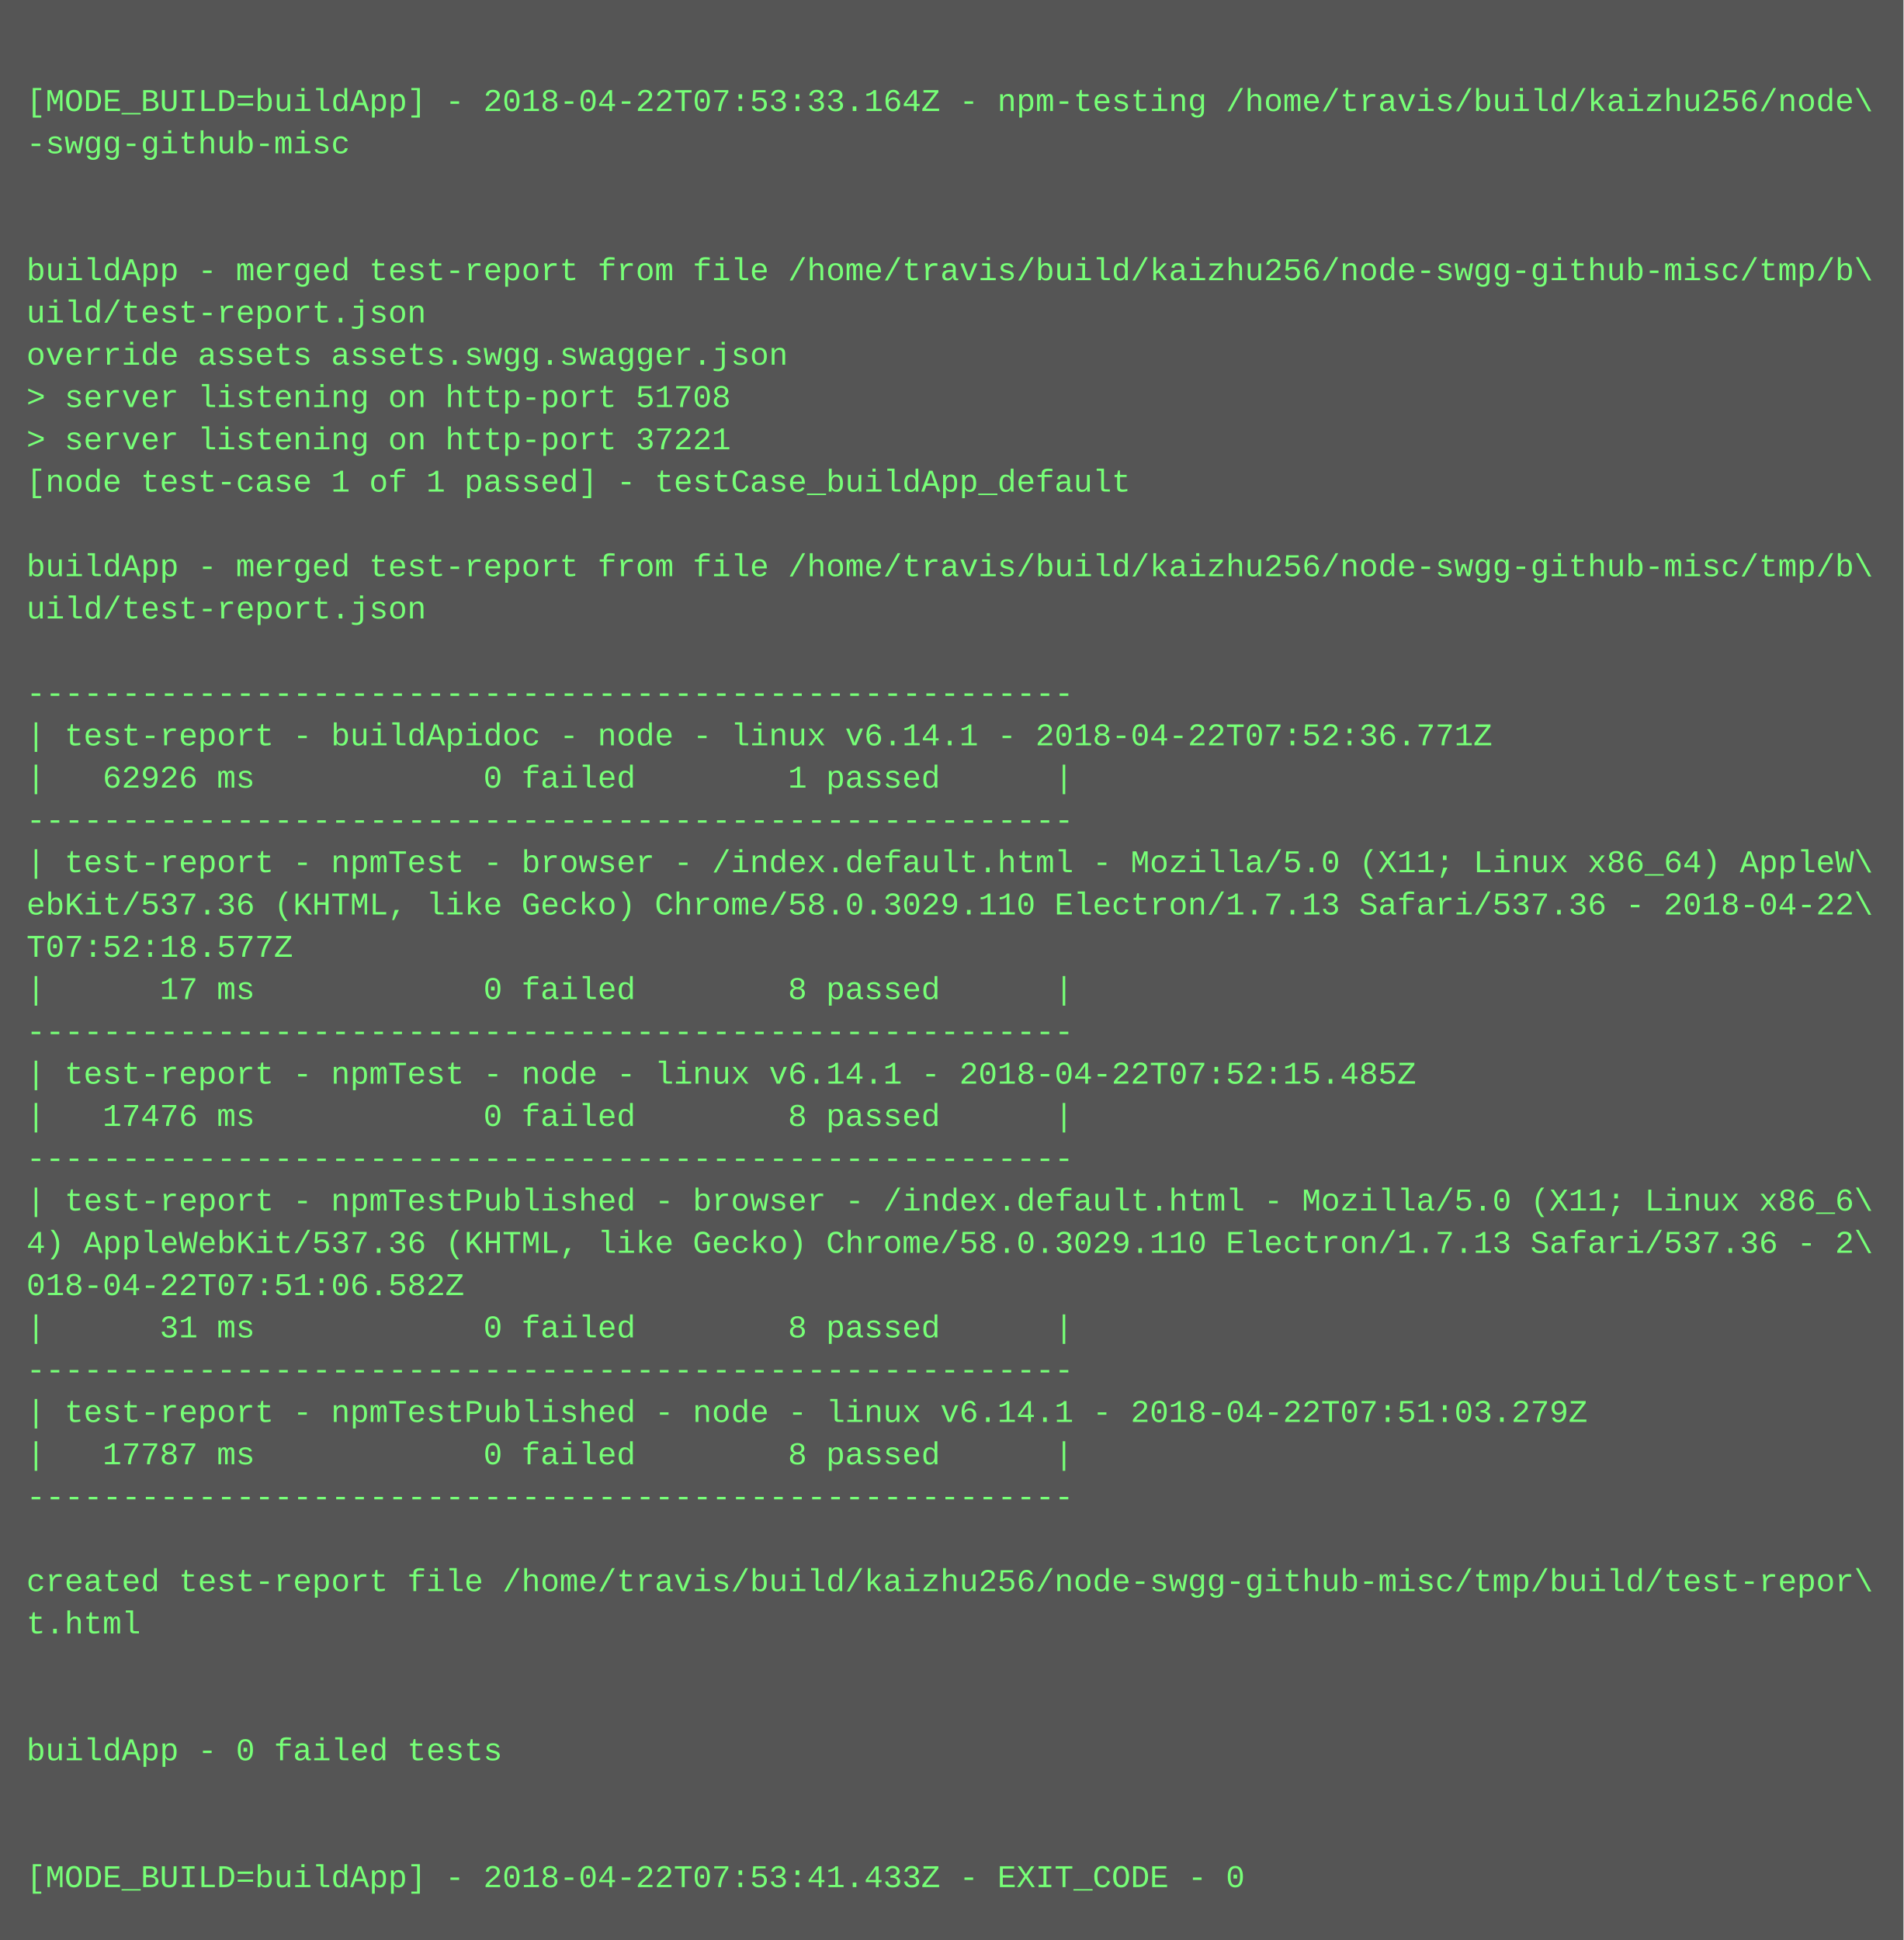
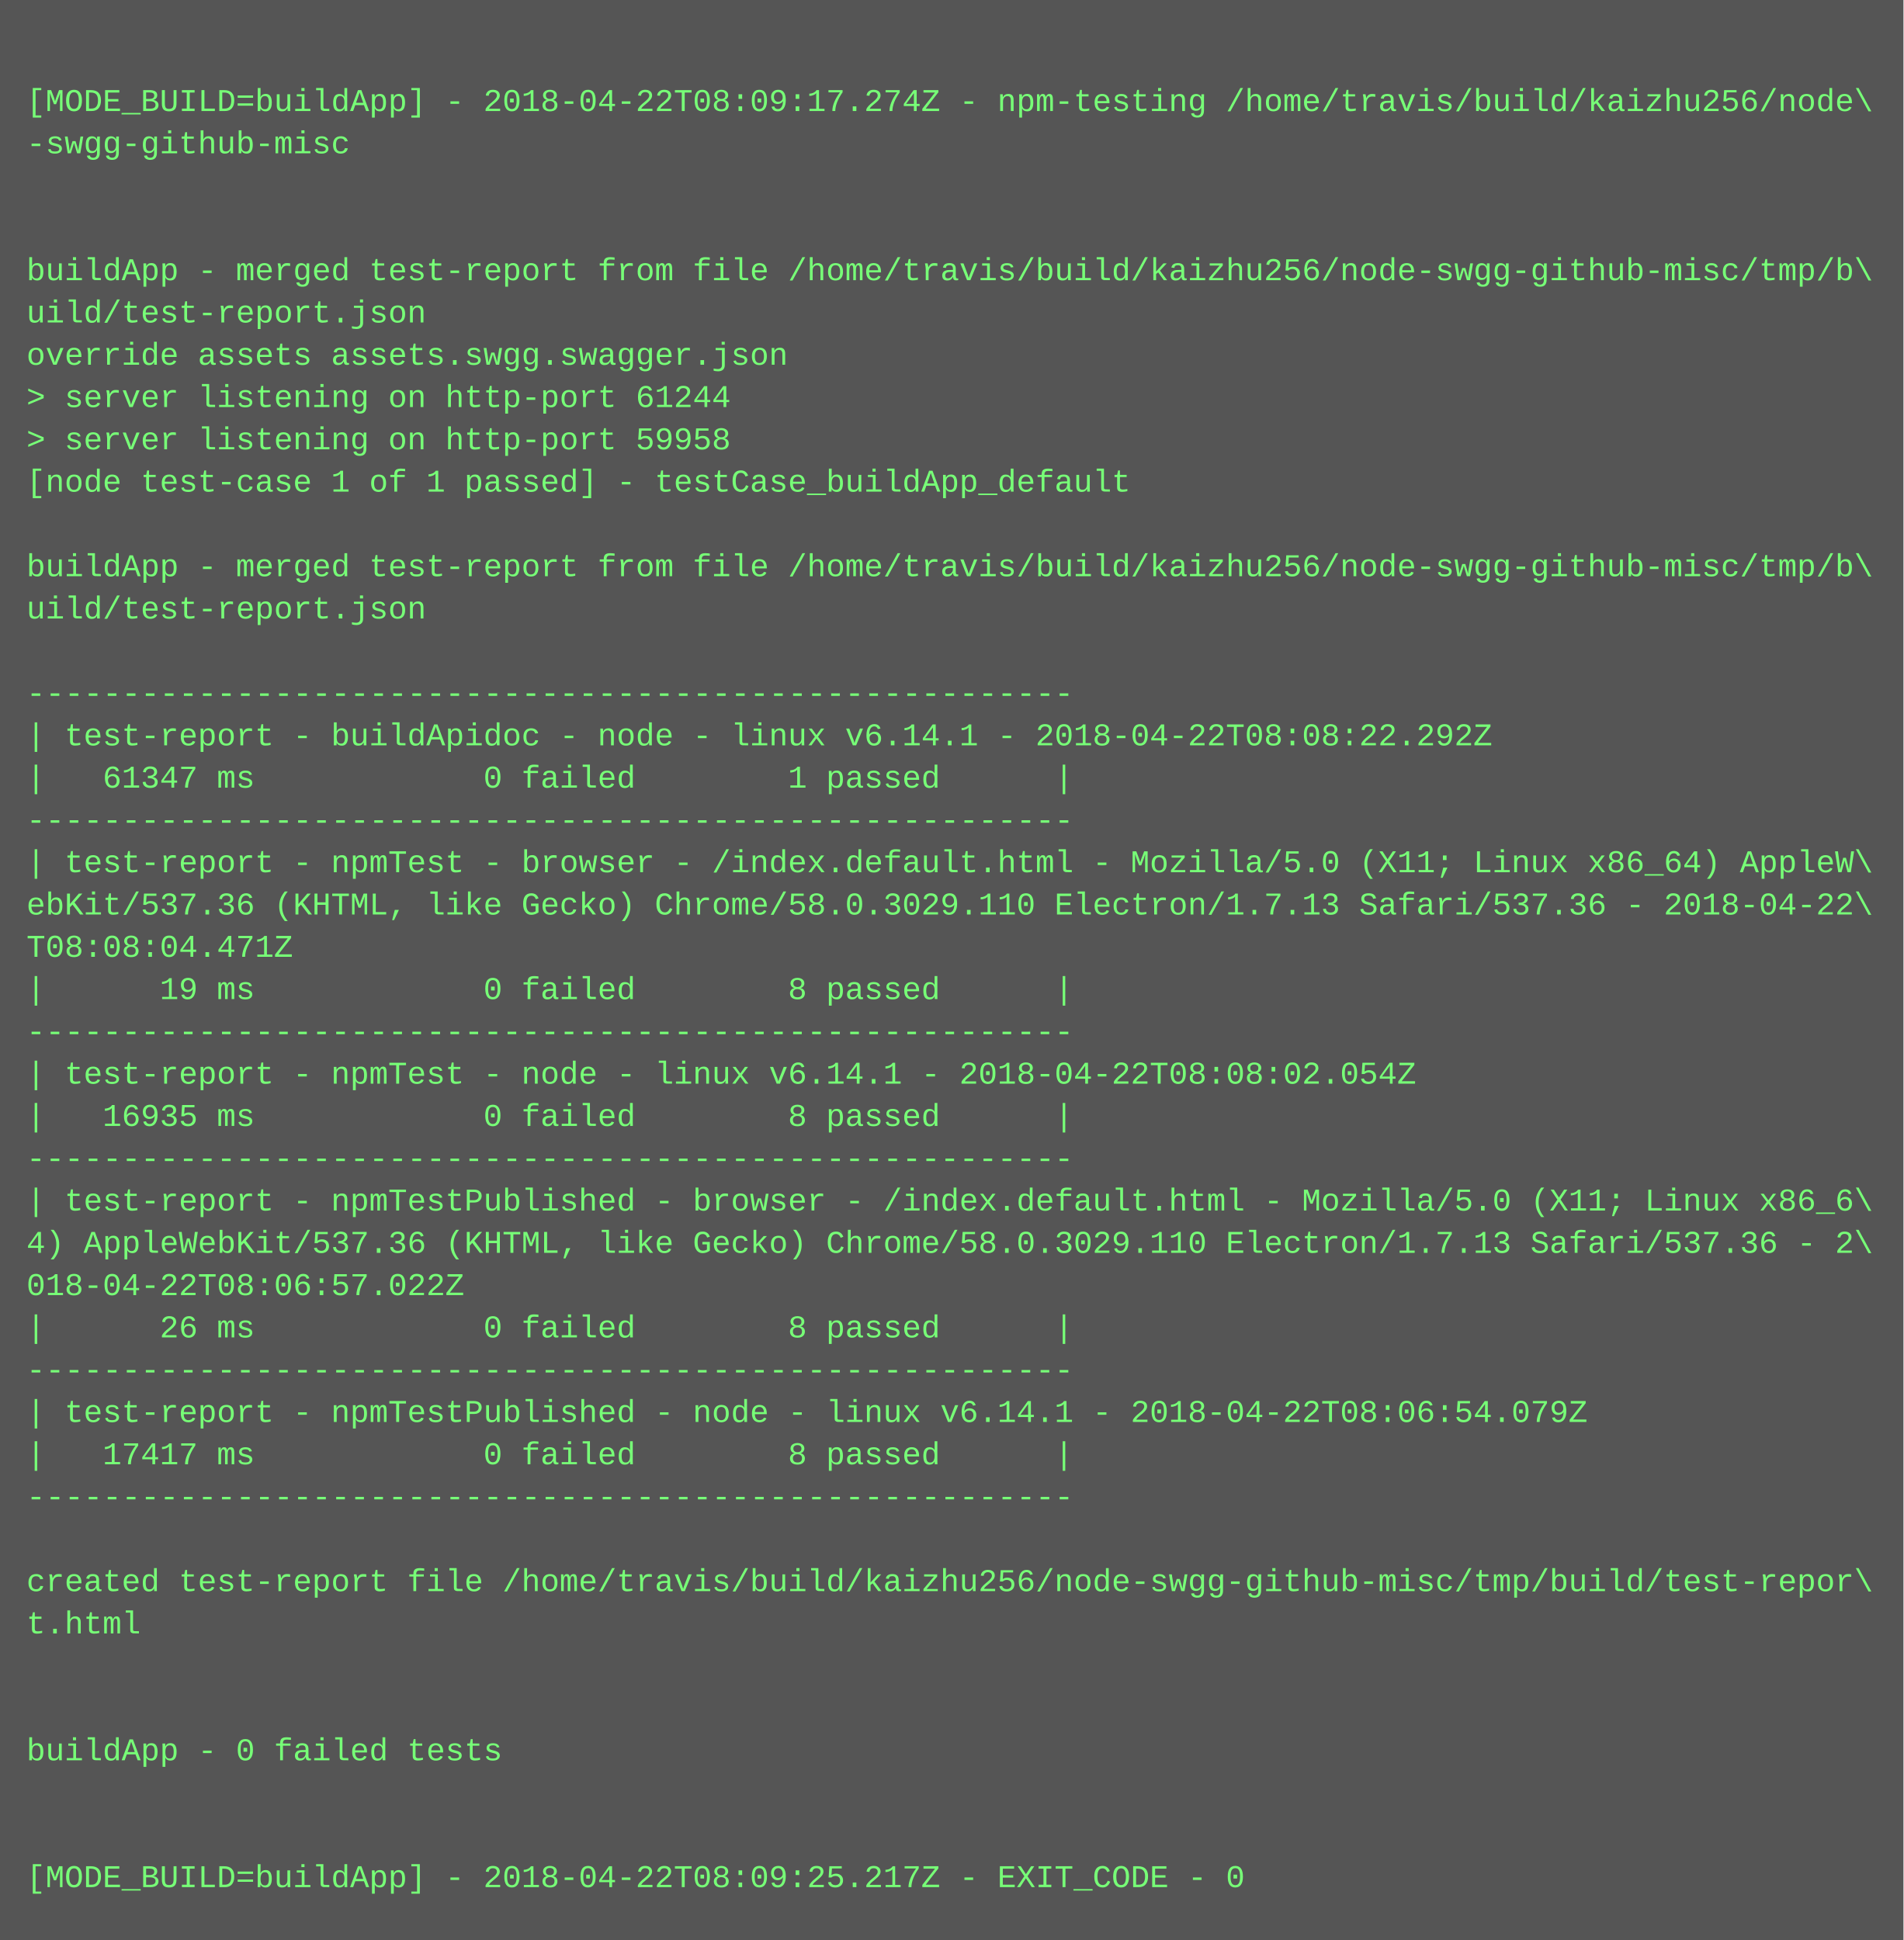
<svg xmlns="http://www.w3.org/2000/svg" height="734" width="720">
  <rect height="734" fill="#555" width="720" />
  <text fill="#7f7" font-family="Courier New" font-size="12" xml:space="preserve">
    <tspan x="10" y="26" />
-     <tspan x="10" y="42">[MODE_BUILD=buildApp] - 2018-04-22T07:53:33.164Z - npm-testing /home/travis/build/kaizhu256/node\</tspan>
+     <tspan x="10" y="42">[MODE_BUILD=buildApp] - 2018-04-22T08:09:17.274Z - npm-testing /home/travis/build/kaizhu256/node\</tspan>
    <tspan x="10" y="58">-swgg-github-misc</tspan>
    <tspan x="10" y="74" />
    <tspan x="10" y="90" />
    <tspan x="10" y="106">buildApp - merged test-report from file /home/travis/build/kaizhu256/node-swgg-github-misc/tmp/b\</tspan>
    <tspan x="10" y="122">uild/test-report.json</tspan>
    <tspan x="10" y="138">override assets assets.swgg.swagger.json</tspan>
-     <tspan x="10" y="154">&gt; server listening on http-port 51708</tspan>
-     <tspan x="10" y="170">&gt; server listening on http-port 37221</tspan>
+     <tspan x="10" y="154">&gt; server listening on http-port 61244</tspan>
+     <tspan x="10" y="170">&gt; server listening on http-port 59958</tspan>
    <tspan x="10" y="186">[node test-case 1 of 1 passed] - testCase_buildApp_default</tspan>
    <tspan x="10" y="202" />
    <tspan x="10" y="218">buildApp - merged test-report from file /home/travis/build/kaizhu256/node-swgg-github-misc/tmp/b\</tspan>
    <tspan x="10" y="234">uild/test-report.json</tspan>
    <tspan x="10" y="250" />
    <tspan x="10" y="266">-------------------------------------------------------</tspan>
-     <tspan x="10" y="282">| test-report - buildApidoc - node - linux v6.14.1 - 2018-04-22T07:52:36.771Z</tspan>
-     <tspan x="10" y="298">|   62926 ms            0 failed        1 passed      |</tspan>
+     <tspan x="10" y="282">| test-report - buildApidoc - node - linux v6.14.1 - 2018-04-22T08:08:22.292Z</tspan>
+     <tspan x="10" y="298">|   61347 ms            0 failed        1 passed      |</tspan>
    <tspan x="10" y="314">-------------------------------------------------------</tspan>
    <tspan x="10" y="330">| test-report - npmTest - browser - /index.default.html - Mozilla/5.0 (X11; Linux x86_64) AppleW\</tspan>
    <tspan x="10" y="346">ebKit/537.36 (KHTML, like Gecko) Chrome/58.0.3029.110 Electron/1.7.13 Safari/537.36 - 2018-04-22\</tspan>
-     <tspan x="10" y="362">T07:52:18.577Z</tspan>
-     <tspan x="10" y="378">|      17 ms            0 failed        8 passed      |</tspan>
+     <tspan x="10" y="362">T08:08:04.471Z</tspan>
+     <tspan x="10" y="378">|      19 ms            0 failed        8 passed      |</tspan>
    <tspan x="10" y="394">-------------------------------------------------------</tspan>
-     <tspan x="10" y="410">| test-report - npmTest - node - linux v6.14.1 - 2018-04-22T07:52:15.485Z</tspan>
-     <tspan x="10" y="426">|   17476 ms            0 failed        8 passed      |</tspan>
+     <tspan x="10" y="410">| test-report - npmTest - node - linux v6.14.1 - 2018-04-22T08:08:02.054Z</tspan>
+     <tspan x="10" y="426">|   16935 ms            0 failed        8 passed      |</tspan>
    <tspan x="10" y="442">-------------------------------------------------------</tspan>
    <tspan x="10" y="458">| test-report - npmTestPublished - browser - /index.default.html - Mozilla/5.0 (X11; Linux x86_6\</tspan>
    <tspan x="10" y="474">4) AppleWebKit/537.36 (KHTML, like Gecko) Chrome/58.0.3029.110 Electron/1.7.13 Safari/537.36 - 2\</tspan>
-     <tspan x="10" y="490">018-04-22T07:51:06.582Z</tspan>
-     <tspan x="10" y="506">|      31 ms            0 failed        8 passed      |</tspan>
+     <tspan x="10" y="490">018-04-22T08:06:57.022Z</tspan>
+     <tspan x="10" y="506">|      26 ms            0 failed        8 passed      |</tspan>
    <tspan x="10" y="522">-------------------------------------------------------</tspan>
-     <tspan x="10" y="538">| test-report - npmTestPublished - node - linux v6.14.1 - 2018-04-22T07:51:03.279Z</tspan>
-     <tspan x="10" y="554">|   17787 ms            0 failed        8 passed      |</tspan>
+     <tspan x="10" y="538">| test-report - npmTestPublished - node - linux v6.14.1 - 2018-04-22T08:06:54.079Z</tspan>
+     <tspan x="10" y="554">|   17417 ms            0 failed        8 passed      |</tspan>
    <tspan x="10" y="570">-------------------------------------------------------</tspan>
    <tspan x="10" y="586" />
    <tspan x="10" y="602">created test-report file /home/travis/build/kaizhu256/node-swgg-github-misc/tmp/build/test-repor\</tspan>
    <tspan x="10" y="618">t.html</tspan>
    <tspan x="10" y="634" />
    <tspan x="10" y="650" />
    <tspan x="10" y="666">buildApp - 0 failed tests</tspan>
    <tspan x="10" y="682" />
    <tspan x="10" y="698" />
-     <tspan x="10" y="714">[MODE_BUILD=buildApp] - 2018-04-22T07:53:41.433Z - EXIT_CODE - 0</tspan>
+     <tspan x="10" y="714">[MODE_BUILD=buildApp] - 2018-04-22T08:09:25.217Z - EXIT_CODE - 0</tspan>
  </text>
</svg>
